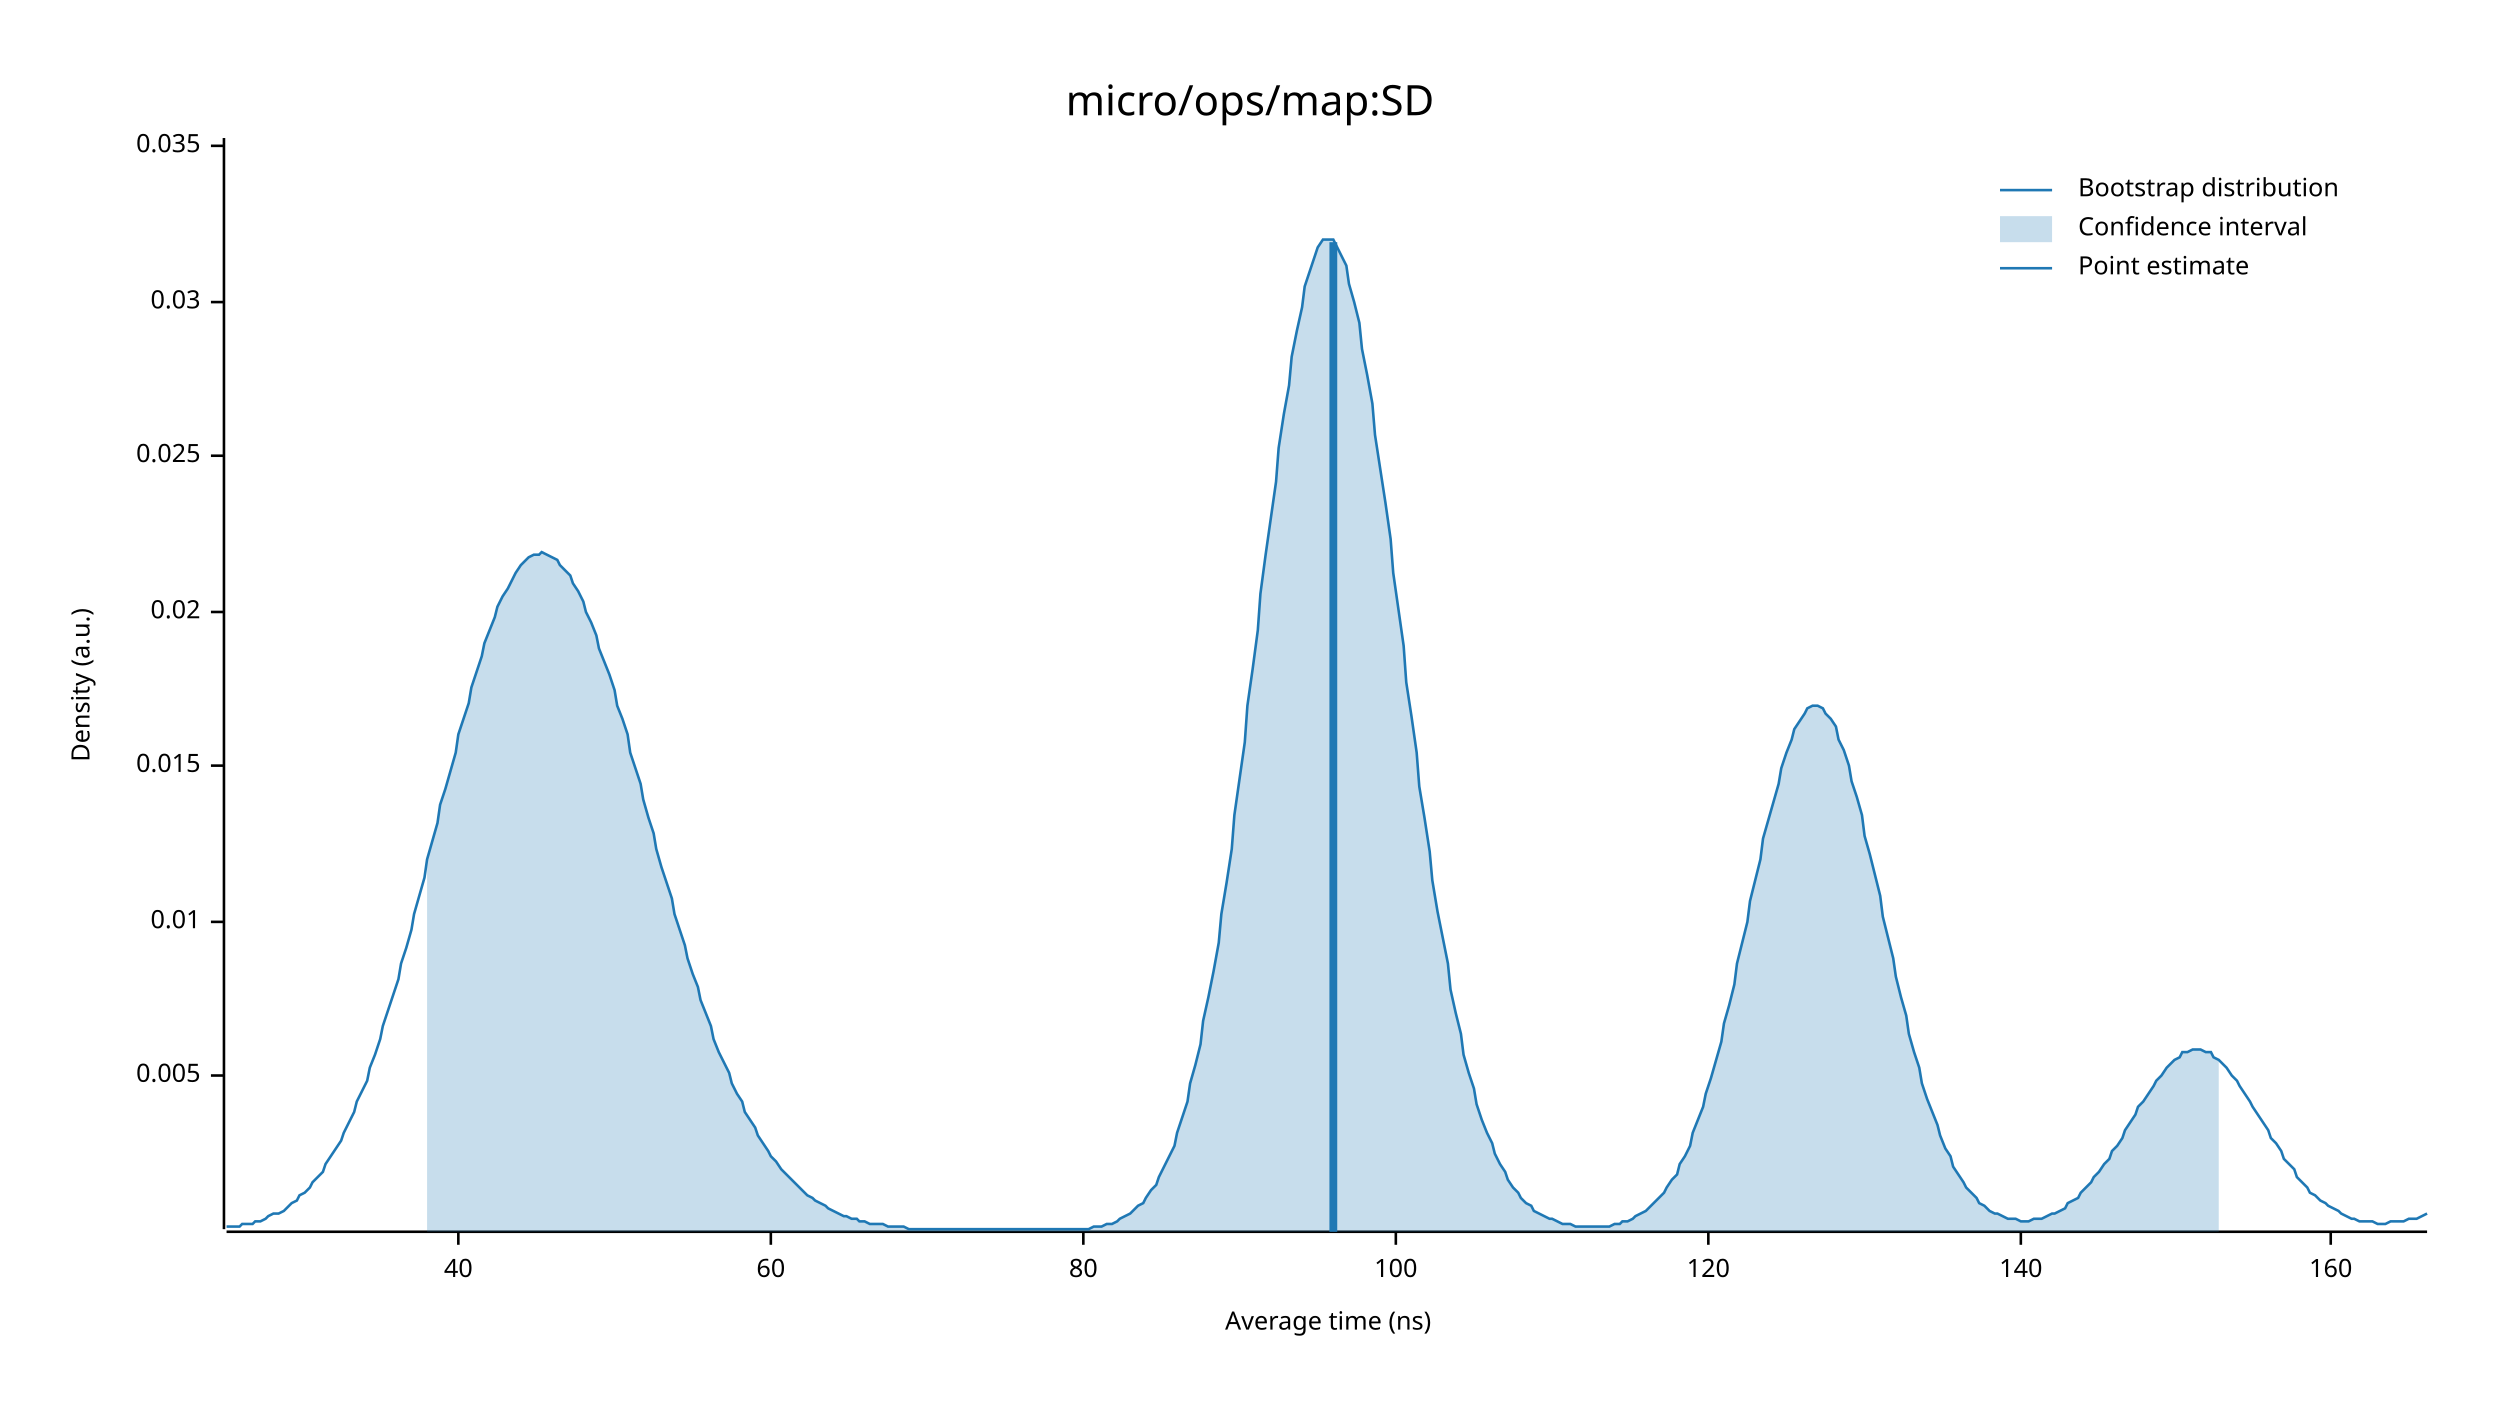
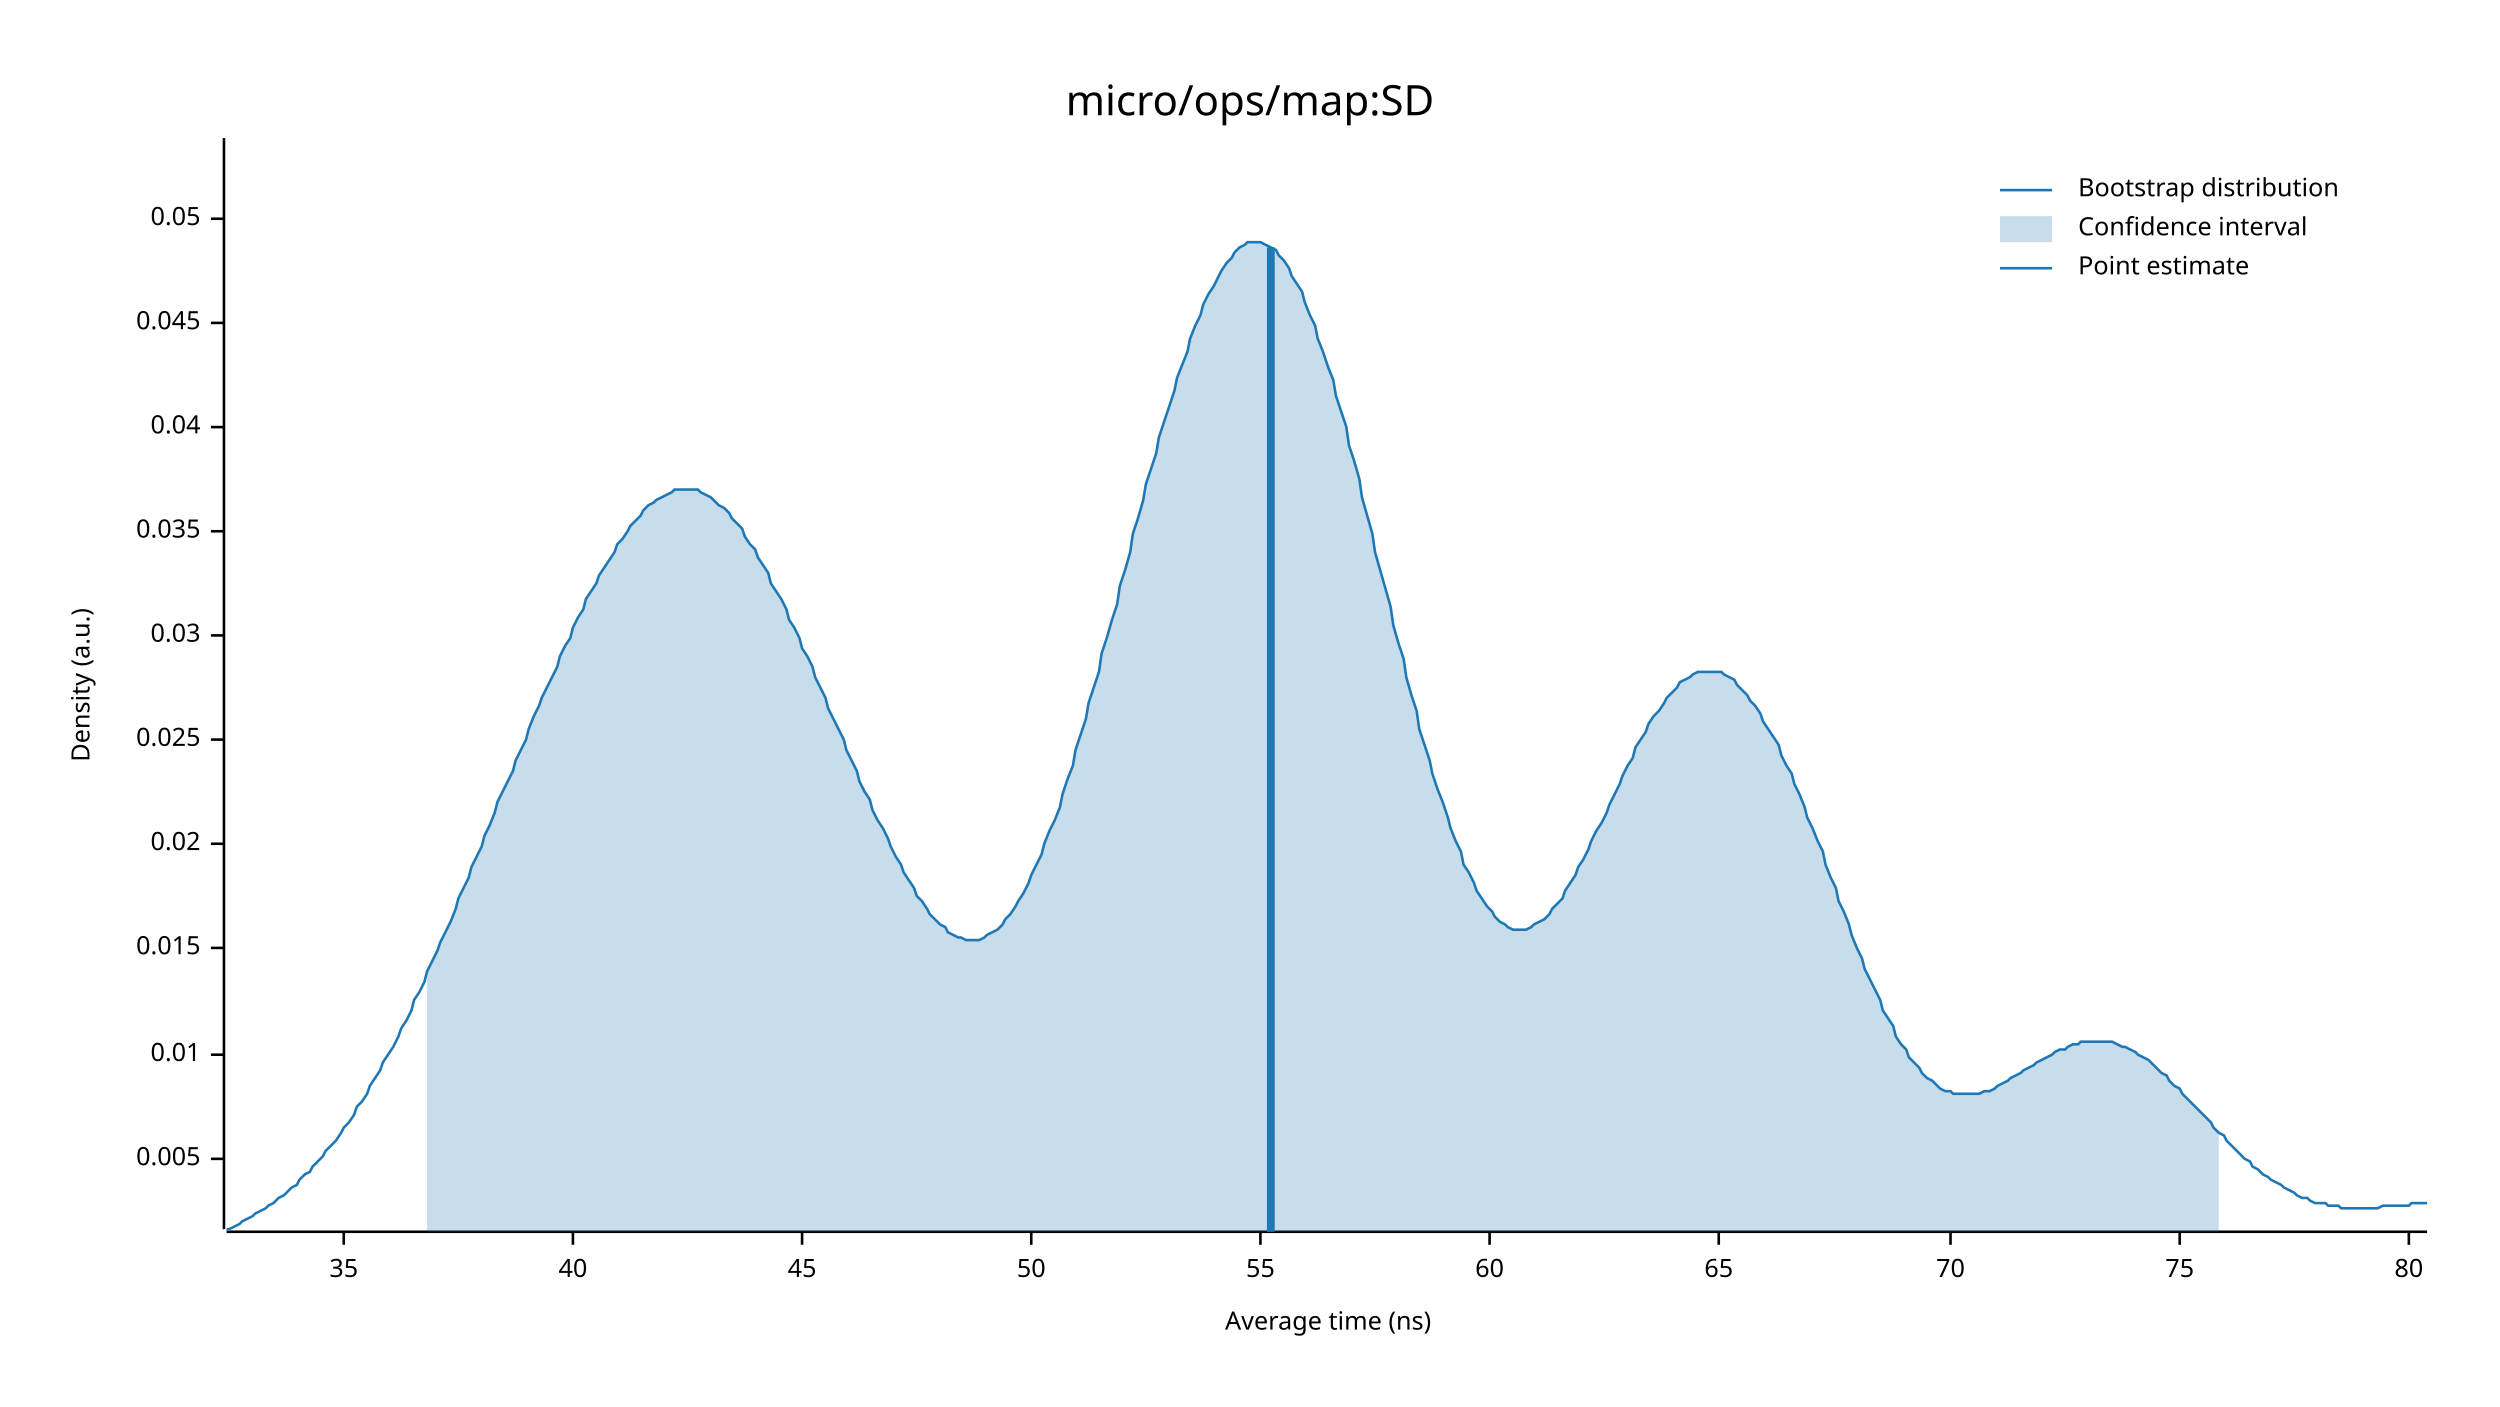
<svg xmlns="http://www.w3.org/2000/svg" width="960" height="540" viewBox="0 0 960 540">
  <text x="480" y="32" dy="0.76em" text-anchor="middle" font-family="sans-serif" font-size="16.129" opacity="1" fill="#000000">
micro/ops/map:SD
</text>
  <text x="27" y="263" dy="0.76em" text-anchor="middle" font-family="sans-serif" font-size="9.677" opacity="1" fill="#000000" transform="rotate(270, 27, 263)">
Density (a.u.)
</text>
  <text x="510" y="513" dy="-0.5ex" text-anchor="middle" font-family="sans-serif" font-size="9.677" opacity="1" fill="#000000">
Average time (ns)
</text>
  <polyline fill="none" opacity="1" stroke="#000000" stroke-width="1" points="86,53 86,472 " />
-   <text x="77" y="413" dy="0.5ex" text-anchor="end" font-family="sans-serif" font-size="9.677" opacity="1" fill="#000000">
+   <text x="77" y="445" dy="0.5ex" text-anchor="end" font-family="sans-serif" font-size="9.677" opacity="1" fill="#000000">
0.005
</text>
-   <polyline fill="none" opacity="1" stroke="#000000" stroke-width="1" points="81,413 86,413 " />
-   <text x="77" y="354" dy="0.5ex" text-anchor="end" font-family="sans-serif" font-size="9.677" opacity="1" fill="#000000">
+   <polyline fill="none" opacity="1" stroke="#000000" stroke-width="1" points="81,445 86,445 " />
+   <text x="77" y="405" dy="0.5ex" text-anchor="end" font-family="sans-serif" font-size="9.677" opacity="1" fill="#000000">
0.01
</text>
-   <polyline fill="none" opacity="1" stroke="#000000" stroke-width="1" points="81,354 86,354 " />
-   <text x="77" y="294" dy="0.5ex" text-anchor="end" font-family="sans-serif" font-size="9.677" opacity="1" fill="#000000">
+   <polyline fill="none" opacity="1" stroke="#000000" stroke-width="1" points="81,405 86,405 " />
+   <text x="77" y="364" dy="0.5ex" text-anchor="end" font-family="sans-serif" font-size="9.677" opacity="1" fill="#000000">
0.015
</text>
-   <polyline fill="none" opacity="1" stroke="#000000" stroke-width="1" points="81,294 86,294 " />
-   <text x="77" y="235" dy="0.5ex" text-anchor="end" font-family="sans-serif" font-size="9.677" opacity="1" fill="#000000">
+   <polyline fill="none" opacity="1" stroke="#000000" stroke-width="1" points="81,364 86,364 " />
+   <text x="77" y="324" dy="0.5ex" text-anchor="end" font-family="sans-serif" font-size="9.677" opacity="1" fill="#000000">
0.02
</text>
-   <polyline fill="none" opacity="1" stroke="#000000" stroke-width="1" points="81,235 86,235 " />
-   <text x="77" y="175" dy="0.5ex" text-anchor="end" font-family="sans-serif" font-size="9.677" opacity="1" fill="#000000">
+   <polyline fill="none" opacity="1" stroke="#000000" stroke-width="1" points="81,324 86,324 " />
+   <text x="77" y="284" dy="0.5ex" text-anchor="end" font-family="sans-serif" font-size="9.677" opacity="1" fill="#000000">
0.025
</text>
-   <polyline fill="none" opacity="1" stroke="#000000" stroke-width="1" points="81,175 86,175 " />
-   <text x="77" y="116" dy="0.5ex" text-anchor="end" font-family="sans-serif" font-size="9.677" opacity="1" fill="#000000">
+   <polyline fill="none" opacity="1" stroke="#000000" stroke-width="1" points="81,284 86,284 " />
+   <text x="77" y="244" dy="0.5ex" text-anchor="end" font-family="sans-serif" font-size="9.677" opacity="1" fill="#000000">
0.03
</text>
-   <polyline fill="none" opacity="1" stroke="#000000" stroke-width="1" points="81,116 86,116 " />
-   <text x="77" y="56" dy="0.5ex" text-anchor="end" font-family="sans-serif" font-size="9.677" opacity="1" fill="#000000">
+   <polyline fill="none" opacity="1" stroke="#000000" stroke-width="1" points="81,244 86,244 " />
+   <text x="77" y="204" dy="0.5ex" text-anchor="end" font-family="sans-serif" font-size="9.677" opacity="1" fill="#000000">
0.035
</text>
-   <polyline fill="none" opacity="1" stroke="#000000" stroke-width="1" points="81,56 86,56 " />
+   <polyline fill="none" opacity="1" stroke="#000000" stroke-width="1" points="81,204 86,204 " />
+   <text x="77" y="164" dy="0.5ex" text-anchor="end" font-family="sans-serif" font-size="9.677" opacity="1" fill="#000000">
+ 0.04
+ </text>
+   <polyline fill="none" opacity="1" stroke="#000000" stroke-width="1" points="81,164 86,164 " />
+   <text x="77" y="124" dy="0.5ex" text-anchor="end" font-family="sans-serif" font-size="9.677" opacity="1" fill="#000000">
+ 0.045
+ </text>
+   <polyline fill="none" opacity="1" stroke="#000000" stroke-width="1" points="81,124 86,124 " />
+   <text x="77" y="84" dy="0.5ex" text-anchor="end" font-family="sans-serif" font-size="9.677" opacity="1" fill="#000000">
+ 0.05
+ </text>
+   <polyline fill="none" opacity="1" stroke="#000000" stroke-width="1" points="81,84 86,84 " />
  <polyline fill="none" opacity="1" stroke="#000000" stroke-width="1" points="87,473 932,473 " />
-   <text x="176" y="483" dy="0.76em" text-anchor="middle" font-family="sans-serif" font-size="9.677" opacity="1" fill="#000000">
+   <text x="132" y="483" dy="0.76em" text-anchor="middle" font-family="sans-serif" font-size="9.677" opacity="1" fill="#000000">
+ 35
+ </text>
+   <polyline fill="none" opacity="1" stroke="#000000" stroke-width="1" points="132,473 132,478 " />
+   <text x="220" y="483" dy="0.76em" text-anchor="middle" font-family="sans-serif" font-size="9.677" opacity="1" fill="#000000">
40
</text>
-   <polyline fill="none" opacity="1" stroke="#000000" stroke-width="1" points="176,473 176,478 " />
-   <text x="296" y="483" dy="0.76em" text-anchor="middle" font-family="sans-serif" font-size="9.677" opacity="1" fill="#000000">
+   <polyline fill="none" opacity="1" stroke="#000000" stroke-width="1" points="220,473 220,478 " />
+   <text x="308" y="483" dy="0.76em" text-anchor="middle" font-family="sans-serif" font-size="9.677" opacity="1" fill="#000000">
+ 45
+ </text>
+   <polyline fill="none" opacity="1" stroke="#000000" stroke-width="1" points="308,473 308,478 " />
+   <text x="396" y="483" dy="0.76em" text-anchor="middle" font-family="sans-serif" font-size="9.677" opacity="1" fill="#000000">
+ 50
+ </text>
+   <polyline fill="none" opacity="1" stroke="#000000" stroke-width="1" points="396,473 396,478 " />
+   <text x="484" y="483" dy="0.76em" text-anchor="middle" font-family="sans-serif" font-size="9.677" opacity="1" fill="#000000">
+ 55
+ </text>
+   <polyline fill="none" opacity="1" stroke="#000000" stroke-width="1" points="484,473 484,478 " />
+   <text x="572" y="483" dy="0.76em" text-anchor="middle" font-family="sans-serif" font-size="9.677" opacity="1" fill="#000000">
60
</text>
-   <polyline fill="none" opacity="1" stroke="#000000" stroke-width="1" points="296,473 296,478 " />
-   <text x="416" y="483" dy="0.76em" text-anchor="middle" font-family="sans-serif" font-size="9.677" opacity="1" fill="#000000">
+   <polyline fill="none" opacity="1" stroke="#000000" stroke-width="1" points="572,473 572,478 " />
+   <text x="660" y="483" dy="0.76em" text-anchor="middle" font-family="sans-serif" font-size="9.677" opacity="1" fill="#000000">
+ 65
+ </text>
+   <polyline fill="none" opacity="1" stroke="#000000" stroke-width="1" points="660,473 660,478 " />
+   <text x="749" y="483" dy="0.76em" text-anchor="middle" font-family="sans-serif" font-size="9.677" opacity="1" fill="#000000">
+ 70
+ </text>
+   <polyline fill="none" opacity="1" stroke="#000000" stroke-width="1" points="749,473 749,478 " />
+   <text x="837" y="483" dy="0.76em" text-anchor="middle" font-family="sans-serif" font-size="9.677" opacity="1" fill="#000000">
+ 75
+ </text>
+   <polyline fill="none" opacity="1" stroke="#000000" stroke-width="1" points="837,473 837,478 " />
+   <text x="925" y="483" dy="0.76em" text-anchor="middle" font-family="sans-serif" font-size="9.677" opacity="1" fill="#000000">
80
</text>
-   <polyline fill="none" opacity="1" stroke="#000000" stroke-width="1" points="416,473 416,478 " />
-   <text x="536" y="483" dy="0.76em" text-anchor="middle" font-family="sans-serif" font-size="9.677" opacity="1" fill="#000000">
- 100
- </text>
-   <polyline fill="none" opacity="1" stroke="#000000" stroke-width="1" points="536,473 536,478 " />
-   <text x="656" y="483" dy="0.76em" text-anchor="middle" font-family="sans-serif" font-size="9.677" opacity="1" fill="#000000">
- 120
- </text>
-   <polyline fill="none" opacity="1" stroke="#000000" stroke-width="1" points="656,473 656,478 " />
-   <text x="776" y="483" dy="0.76em" text-anchor="middle" font-family="sans-serif" font-size="9.677" opacity="1" fill="#000000">
- 140
- </text>
-   <polyline fill="none" opacity="1" stroke="#000000" stroke-width="1" points="776,473 776,478 " />
-   <text x="895" y="483" dy="0.76em" text-anchor="middle" font-family="sans-serif" font-size="9.677" opacity="1" fill="#000000">
- 160
- </text>
-   <polyline fill="none" opacity="1" stroke="#000000" stroke-width="1" points="895,473 895,478 " />
-   <polyline fill="none" opacity="1" stroke="#1F78B4" stroke-width="1" points="87,471 88,471 90,471 92,471 93,470 95,470 97,470 98,469 100,469 102,468 103,467 105,466 107,466 109,465 110,464 112,462 114,461 115,459 117,458 119,456 120,454 122,452 124,450 125,447 127,444 129,441 131,438 132,435 134,431 136,427 137,423 139,419 141,415 142,410 144,405 146,399 147,394 149,388 151,382 153,376 154,370 156,364 158,357 159,351 161,344 163,337 164,330 166,323 168,316 169,309 171,303 173,296 175,289 176,282 178,276 180,270 181,264 183,258 185,252 186,247 188,242 190,237 191,233 193,229 195,226 197,222 198,220 200,217 202,215 203,214 205,213 207,213 208,212 210,213 212,214 214,215 215,217 217,219 219,221 220,224 222,227 224,231 225,235 227,239 229,244 230,249 232,254 234,259 236,265 237,271 239,276 241,282 242,289 244,295 246,301 247,307 249,314 251,320 252,326 254,333 256,339 258,345 259,351 261,357 263,363 264,368 266,374 268,379 269,384 271,389 273,394 274,399 276,404 278,408 280,412 281,416 283,420 285,423 286,427 288,430 290,433 291,436 293,439 295,442 296,444 298,446 300,449 302,451 303,452 305,454 307,456 308,457 310,459 312,460 313,461 315,462 317,463 318,464 320,465 322,466 324,467 325,467 327,468 329,468 330,469 332,469 334,470 335,470 337,470 339,470 341,471 342,471 344,471 346,471 347,471 349,472 351,472 352,472 354,472 356,472 357,472 359,472 361,472 363,472 364,472 366,472 368,472 369,472 371,472 373,472 374,472 376,472 378,472 379,472 381,472 383,472 385,472 386,472 388,472 390,472 391,472 393,472 395,472 396,472 398,472 400,472 401,472 403,472 405,472 407,472 408,472 410,472 412,472 413,472 415,472 417,472 418,472 420,471 422,471 423,471 425,470 427,470 429,469 430,468 432,467 434,466 435,465 437,463 439,462 440,460 442,457 444,455 445,452 447,448 449,444 451,440 452,435 454,429 456,423 457,416 459,409 461,401 462,392 464,383 466,373 468,362 469,351 471,339 473,326 474,313 476,299 478,285 479,271 481,257 483,242 484,228 486,213 488,199 490,185 491,172 493,159 495,148 496,137 498,127 500,118 501,110 503,104 505,98 506,95 508,92 510,92 512,92 513,94 515,98 517,102 518,109 520,116 522,124 523,134 525,144 527,155 528,167 530,180 532,193 534,207 535,220 537,234 539,248 540,262 542,275 544,289 545,302 547,314 549,327 550,338 552,350 554,360 556,370 557,380 559,389 561,397 562,405 564,412 566,418 567,424 569,430 571,435 573,439 574,443 576,447 578,450 579,453 581,456 583,458 584,460 586,462 588,463 589,465 591,466 593,467 595,468 596,468 598,469 600,470 601,470 603,470 605,471 606,471 608,471 610,471 611,471 613,471 615,471 617,471 618,471 620,470 622,470 623,469 625,469 627,468 628,467 630,466 632,465 633,464 635,462 637,460 639,458 640,456 642,453 644,451 645,447 647,444 649,440 650,435 652,430 654,425 655,420 657,414 659,407 661,400 662,393 664,386 666,378 667,370 669,362 671,354 672,346 674,338 676,330 677,322 679,315 681,308 683,301 684,295 686,289 688,284 689,280 691,277 693,274 694,272 696,271 698,271 700,272 701,274 703,276 705,279 706,284 708,288 710,294 711,300 713,306 715,313 716,321 718,328 720,336 722,344 723,352 725,360 727,368 728,375 730,383 732,390 733,397 735,404 737,410 738,416 740,422 742,427 744,432 745,436 747,441 749,444 750,448 752,451 754,454 755,456 757,458 759,460 760,462 762,463 764,465 766,466 767,466 769,467 771,468 772,468 774,468 776,469 777,469 779,469 781,468 782,468 784,468 786,467 788,466 789,466 791,465 793,464 794,462 796,461 798,460 799,458 801,456 803,454 804,452 806,450 808,447 810,445 811,442 813,440 815,437 816,434 818,431 820,428 821,425 823,423 825,420 827,417 828,415 830,413 832,410 833,409 835,407 837,406 838,404 840,404 842,403 843,403 845,403 847,404 849,404 850,406 852,407 854,409 855,410 857,413 859,415 860,417 862,420 864,423 865,425 867,428 869,431 871,434 872,437 874,439 876,442 877,445 879,447 881,449 882,452 884,454 886,456 887,458 889,459 891,461 893,462 894,463 896,464 898,465 899,466 901,467 903,468 904,468 906,469 908,469 909,469 911,469 913,470 915,470 916,470 918,469 920,469 921,469 923,469 925,468 926,468 928,468 930,467 932,466 " />
-   <polygon opacity="0.25" fill="#1F78B4" points="164,330 166,323 168,316 169,309 171,303 173,296 175,289 176,282 178,276 180,270 181,264 183,258 185,252 186,247 188,242 190,237 191,233 193,229 195,226 197,222 198,220 200,217 202,215 203,214 205,213 207,213 208,212 210,213 212,214 214,215 215,217 217,219 219,221 220,224 222,227 224,231 225,235 227,239 229,244 230,249 232,254 234,259 236,265 237,271 239,276 241,282 242,289 244,295 246,301 247,307 249,314 251,320 252,326 254,333 256,339 258,345 259,351 261,357 263,363 264,368 266,374 268,379 269,384 271,389 273,394 274,399 276,404 278,408 280,412 281,416 283,420 285,423 286,427 288,430 290,433 291,436 293,439 295,442 296,444 298,446 300,449 302,451 303,452 305,454 307,456 308,457 310,459 312,460 313,461 315,462 317,463 318,464 320,465 322,466 324,467 325,467 327,468 329,468 330,469 332,469 334,470 335,470 337,470 339,470 341,471 342,471 344,471 346,471 347,471 349,472 351,472 352,472 354,472 356,472 357,472 359,472 361,472 363,472 364,472 366,472 368,472 369,472 371,472 373,472 374,472 376,472 378,472 379,472 381,472 383,472 385,472 386,472 388,472 390,472 391,472 393,472 395,472 396,472 398,472 400,472 401,472 403,472 405,472 407,472 408,472 410,472 412,472 413,472 415,472 417,472 418,472 420,471 422,471 423,471 425,470 427,470 429,469 430,468 432,467 434,466 435,465 437,463 439,462 440,460 442,457 444,455 445,452 447,448 449,444 451,440 452,435 454,429 456,423 457,416 459,409 461,401 462,392 464,383 466,373 468,362 469,351 471,339 473,326 474,313 476,299 478,285 479,271 481,257 483,242 484,228 486,213 488,199 490,185 491,172 493,159 495,148 496,137 498,127 500,118 501,110 503,104 505,98 506,95 508,92 510,92 512,92 513,94 515,98 517,102 518,109 520,116 522,124 523,134 525,144 527,155 528,167 530,180 532,193 534,207 535,220 537,234 539,248 540,262 542,275 544,289 545,302 547,314 549,327 550,338 552,350 554,360 556,370 557,380 559,389 561,397 562,405 564,412 566,418 567,424 569,430 571,435 573,439 574,443 576,447 578,450 579,453 581,456 583,458 584,460 586,462 588,463 589,465 591,466 593,467 595,468 596,468 598,469 600,470 601,470 603,470 605,471 606,471 608,471 610,471 611,471 613,471 615,471 617,471 618,471 620,470 622,470 623,469 625,469 627,468 628,467 630,466 632,465 633,464 635,462 637,460 639,458 640,456 642,453 644,451 645,447 647,444 649,440 650,435 652,430 654,425 655,420 657,414 659,407 661,400 662,393 664,386 666,378 667,370 669,362 671,354 672,346 674,338 676,330 677,322 679,315 681,308 683,301 684,295 686,289 688,284 689,280 691,277 693,274 694,272 696,271 698,271 700,272 701,274 703,276 705,279 706,284 708,288 710,294 711,300 713,306 715,313 716,321 718,328 720,336 722,344 723,352 725,360 727,368 728,375 730,383 732,390 733,397 735,404 737,410 738,416 740,422 742,427 744,432 745,436 747,441 749,444 750,448 752,451 754,454 755,456 757,458 759,460 760,462 762,463 764,465 766,466 767,466 769,467 771,468 772,468 774,468 776,469 777,469 779,469 781,468 782,468 784,468 786,467 788,466 789,466 791,465 793,464 794,462 796,461 798,460 799,458 801,456 803,454 804,452 806,450 808,447 810,445 811,442 813,440 815,437 816,434 818,431 820,428 821,425 823,423 825,420 827,417 828,415 830,413 832,410 833,409 835,407 837,406 838,404 840,404 842,403 843,403 845,403 847,404 849,404 850,406 852,407 852,473 164,473 " />
-   <polyline fill="none" opacity="1" stroke="#1F78B4" stroke-width="3" points="512,473 512,93 " />
+   <polyline fill="none" opacity="1" stroke="#000000" stroke-width="1" points="925,473 925,478 " />
+   <polyline fill="none" opacity="1" stroke="#1F78B4" stroke-width="1" points="87,472 88,472 90,471 92,470 93,469 95,468 97,467 98,466 100,465 102,464 103,463 105,462 107,460 109,459 110,458 112,456 114,455 115,453 117,451 119,450 120,448 122,446 124,444 125,442 127,440 129,438 131,435 132,433 134,431 136,428 137,425 139,423 141,420 142,417 144,414 146,411 147,408 149,405 151,402 153,398 154,395 156,392 158,388 159,384 161,381 163,377 164,373 166,369 168,365 169,362 171,358 173,354 175,349 176,345 178,341 180,337 181,333 183,329 185,325 186,321 188,317 190,312 191,308 193,304 195,300 197,296 198,292 200,288 202,284 203,280 205,275 207,271 208,268 210,264 212,260 214,256 215,252 217,248 219,245 220,241 222,237 224,234 225,230 227,227 229,224 230,221 232,218 234,215 236,212 237,209 239,207 241,204 242,202 244,200 246,198 247,196 249,194 251,193 252,192 254,191 256,190 258,189 259,188 261,188 263,188 264,188 266,188 268,188 269,189 271,190 273,191 274,192 276,194 278,195 280,197 281,199 283,201 285,203 286,206 288,209 290,211 291,214 293,217 295,220 296,224 298,227 300,230 302,234 303,238 305,241 307,245 308,249 310,252 312,256 313,260 315,264 317,268 318,272 320,276 322,280 324,284 325,288 327,292 329,296 330,300 332,304 334,307 335,311 337,315 339,318 341,322 342,325 344,329 346,332 347,335 349,338 351,341 352,344 354,346 356,349 357,351 359,353 361,355 363,356 364,358 366,359 368,360 369,360 371,361 373,361 374,361 376,361 378,360 379,359 381,358 383,357 385,355 386,353 388,351 390,348 391,346 393,343 395,339 396,336 398,332 400,328 401,324 403,319 405,315 407,310 408,305 410,299 412,294 413,288 415,282 417,276 418,270 420,264 422,258 423,251 425,245 427,238 429,232 430,225 432,219 434,212 435,205 437,199 439,192 440,186 442,180 444,174 445,168 447,162 449,156 451,150 452,145 454,140 456,135 457,130 459,125 461,121 462,117 464,113 466,110 468,106 469,104 471,101 473,99 474,97 476,95 478,94 479,93 481,93 483,93 484,93 486,94 488,95 490,96 491,98 493,100 495,103 496,106 498,109 500,112 501,116 503,121 505,125 506,130 508,135 510,141 512,146 513,152 515,158 517,164 518,171 520,177 522,184 523,191 525,198 527,205 528,212 530,219 532,226 534,233 535,240 537,247 539,253 540,260 542,267 544,273 545,280 547,286 549,292 550,297 552,303 554,308 556,314 557,318 559,323 561,327 562,332 564,335 566,339 567,342 569,345 571,348 573,350 574,352 576,354 578,355 579,356 581,357 583,357 584,357 586,357 588,356 589,355 591,354 593,353 595,351 596,349 598,347 600,345 601,342 603,339 605,336 606,333 608,330 610,326 611,323 613,319 615,316 617,312 618,309 620,305 622,301 623,298 625,294 627,291 628,287 630,284 632,281 633,278 635,275 637,273 639,270 640,268 642,266 644,264 645,262 647,261 649,260 650,259 652,258 654,258 655,258 657,258 659,258 661,258 662,259 664,260 666,261 667,263 669,265 671,267 672,269 674,271 676,274 677,277 679,280 681,283 683,286 684,290 686,294 688,297 689,301 691,305 693,310 694,314 696,318 698,323 700,327 701,332 703,337 705,341 706,346 708,350 710,355 711,359 713,364 715,368 716,372 718,376 720,380 722,384 723,388 725,391 727,394 728,398 730,401 732,403 733,406 735,408 737,410 738,412 740,414 742,415 744,417 745,418 747,419 749,419 750,420 752,420 754,420 755,420 757,420 759,420 760,420 762,419 764,419 766,418 767,417 769,416 771,415 772,414 774,413 776,412 777,411 779,410 781,409 782,408 784,407 786,406 788,405 789,404 791,403 793,403 794,402 796,401 798,401 799,400 801,400 803,400 804,400 806,400 808,400 810,400 811,400 813,401 815,402 816,402 818,403 820,404 821,405 823,406 825,407 827,409 828,410 830,412 832,413 833,415 835,417 837,418 838,420 840,422 842,424 843,425 845,427 847,429 849,431 850,433 852,435 854,436 855,438 857,440 859,442 860,443 862,445 864,446 865,448 867,449 869,451 871,452 872,453 874,454 876,455 877,456 879,457 881,458 882,459 884,460 886,460 887,461 889,462 891,462 893,462 894,463 896,463 898,463 899,464 901,464 903,464 904,464 906,464 908,464 909,464 911,464 913,464 915,463 916,463 918,463 920,463 921,463 923,463 925,463 926,462 928,462 930,462 932,462 " />
+   <polygon opacity="0.25" fill="#1F78B4" points="164,373 166,369 168,365 169,362 171,358 173,354 175,349 176,345 178,341 180,337 181,333 183,329 185,325 186,321 188,317 190,312 191,308 193,304 195,300 197,296 198,292 200,288 202,284 203,280 205,275 207,271 208,268 210,264 212,260 214,256 215,252 217,248 219,245 220,241 222,237 224,234 225,230 227,227 229,224 230,221 232,218 234,215 236,212 237,209 239,207 241,204 242,202 244,200 246,198 247,196 249,194 251,193 252,192 254,191 256,190 258,189 259,188 261,188 263,188 264,188 266,188 268,188 269,189 271,190 273,191 274,192 276,194 278,195 280,197 281,199 283,201 285,203 286,206 288,209 290,211 291,214 293,217 295,220 296,224 298,227 300,230 302,234 303,238 305,241 307,245 308,249 310,252 312,256 313,260 315,264 317,268 318,272 320,276 322,280 324,284 325,288 327,292 329,296 330,300 332,304 334,307 335,311 337,315 339,318 341,322 342,325 344,329 346,332 347,335 349,338 351,341 352,344 354,346 356,349 357,351 359,353 361,355 363,356 364,358 366,359 368,360 369,360 371,361 373,361 374,361 376,361 378,360 379,359 381,358 383,357 385,355 386,353 388,351 390,348 391,346 393,343 395,339 396,336 398,332 400,328 401,324 403,319 405,315 407,310 408,305 410,299 412,294 413,288 415,282 417,276 418,270 420,264 422,258 423,251 425,245 427,238 429,232 430,225 432,219 434,212 435,205 437,199 439,192 440,186 442,180 444,174 445,168 447,162 449,156 451,150 452,145 454,140 456,135 457,130 459,125 461,121 462,117 464,113 466,110 468,106 469,104 471,101 473,99 474,97 476,95 478,94 479,93 481,93 483,93 484,93 486,94 488,95 490,96 491,98 493,100 495,103 496,106 498,109 500,112 501,116 503,121 505,125 506,130 508,135 510,141 512,146 513,152 515,158 517,164 518,171 520,177 522,184 523,191 525,198 527,205 528,212 530,219 532,226 534,233 535,240 537,247 539,253 540,260 542,267 544,273 545,280 547,286 549,292 550,297 552,303 554,308 556,314 557,318 559,323 561,327 562,332 564,335 566,339 567,342 569,345 571,348 573,350 574,352 576,354 578,355 579,356 581,357 583,357 584,357 586,357 588,356 589,355 591,354 593,353 595,351 596,349 598,347 600,345 601,342 603,339 605,336 606,333 608,330 610,326 611,323 613,319 615,316 617,312 618,309 620,305 622,301 623,298 625,294 627,291 628,287 630,284 632,281 633,278 635,275 637,273 639,270 640,268 642,266 644,264 645,262 647,261 649,260 650,259 652,258 654,258 655,258 657,258 659,258 661,258 662,259 664,260 666,261 667,263 669,265 671,267 672,269 674,271 676,274 677,277 679,280 681,283 683,286 684,290 686,294 688,297 689,301 691,305 693,310 694,314 696,318 698,323 700,327 701,332 703,337 705,341 706,346 708,350 710,355 711,359 713,364 715,368 716,372 718,376 720,380 722,384 723,388 725,391 727,394 728,398 730,401 732,403 733,406 735,408 737,410 738,412 740,414 742,415 744,417 745,418 747,419 749,419 750,420 752,420 754,420 755,420 757,420 759,420 760,420 762,419 764,419 766,418 767,417 769,416 771,415 772,414 774,413 776,412 777,411 779,410 781,409 782,408 784,407 786,406 788,405 789,404 791,403 793,403 794,402 796,401 798,401 799,400 801,400 803,400 804,400 806,400 808,400 810,400 811,400 813,401 815,402 816,402 818,403 820,404 821,405 823,406 825,407 827,409 828,410 830,412 832,413 833,415 835,417 837,418 838,420 840,422 842,424 843,425 845,427 847,429 849,431 850,433 852,435 852,473 164,473 " />
+   <polyline fill="none" opacity="1" stroke="#1F78B4" stroke-width="3" points="488,473 488,95 " />
  <text x="798" y="68" dy="0.76em" text-anchor="start" font-family="sans-serif" font-size="9.677" opacity="1" fill="#000000">
Bootstrap distribution
</text>
  <text x="798" y="83" dy="0.76em" text-anchor="start" font-family="sans-serif" font-size="9.677" opacity="1" fill="#000000">
Confidence interval
</text>
  <text x="798" y="98" dy="0.76em" text-anchor="start" font-family="sans-serif" font-size="9.677" opacity="1" fill="#000000">
Point estimate
</text>
  <polyline fill="none" opacity="1" stroke="#1F78B4" stroke-width="1" points="768,73 788,73 " />
  <rect x="768" y="83" width="20" height="10" opacity="0.25" fill="#1F78B4" stroke="none" />
  <polyline fill="none" opacity="1" stroke="#1F78B4" stroke-width="1" points="768,103 788,103 " />
</svg>
